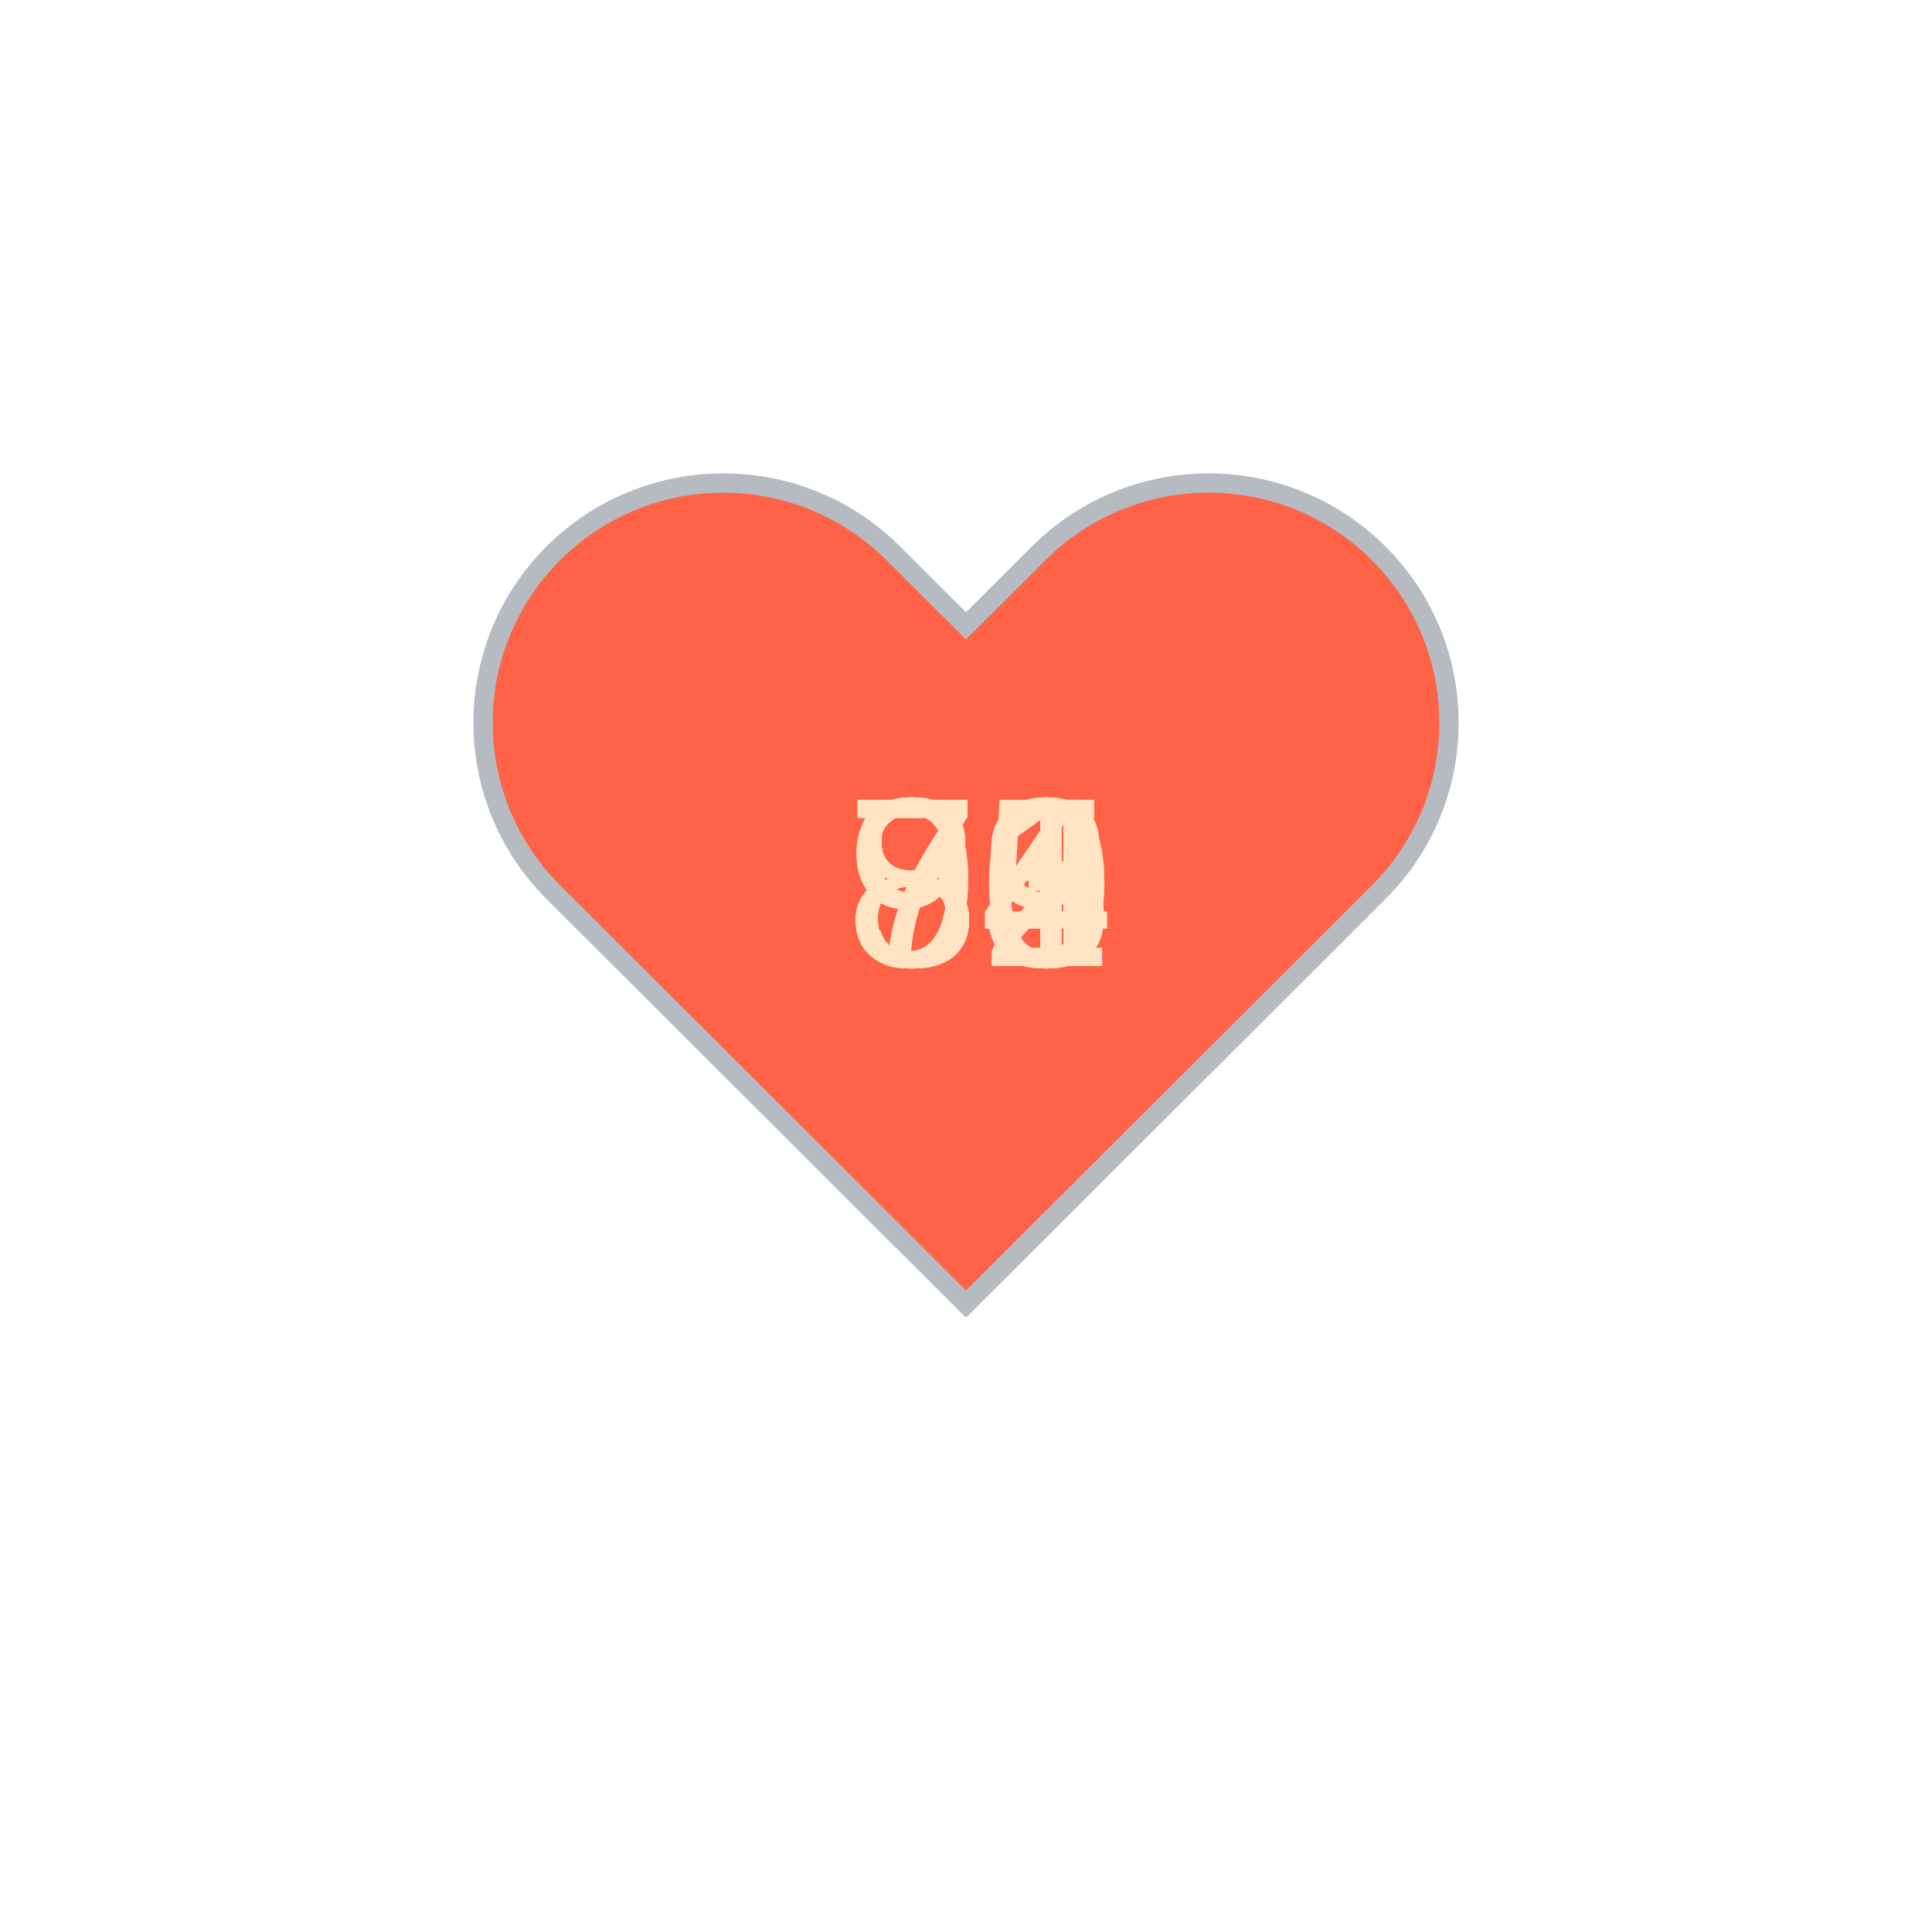
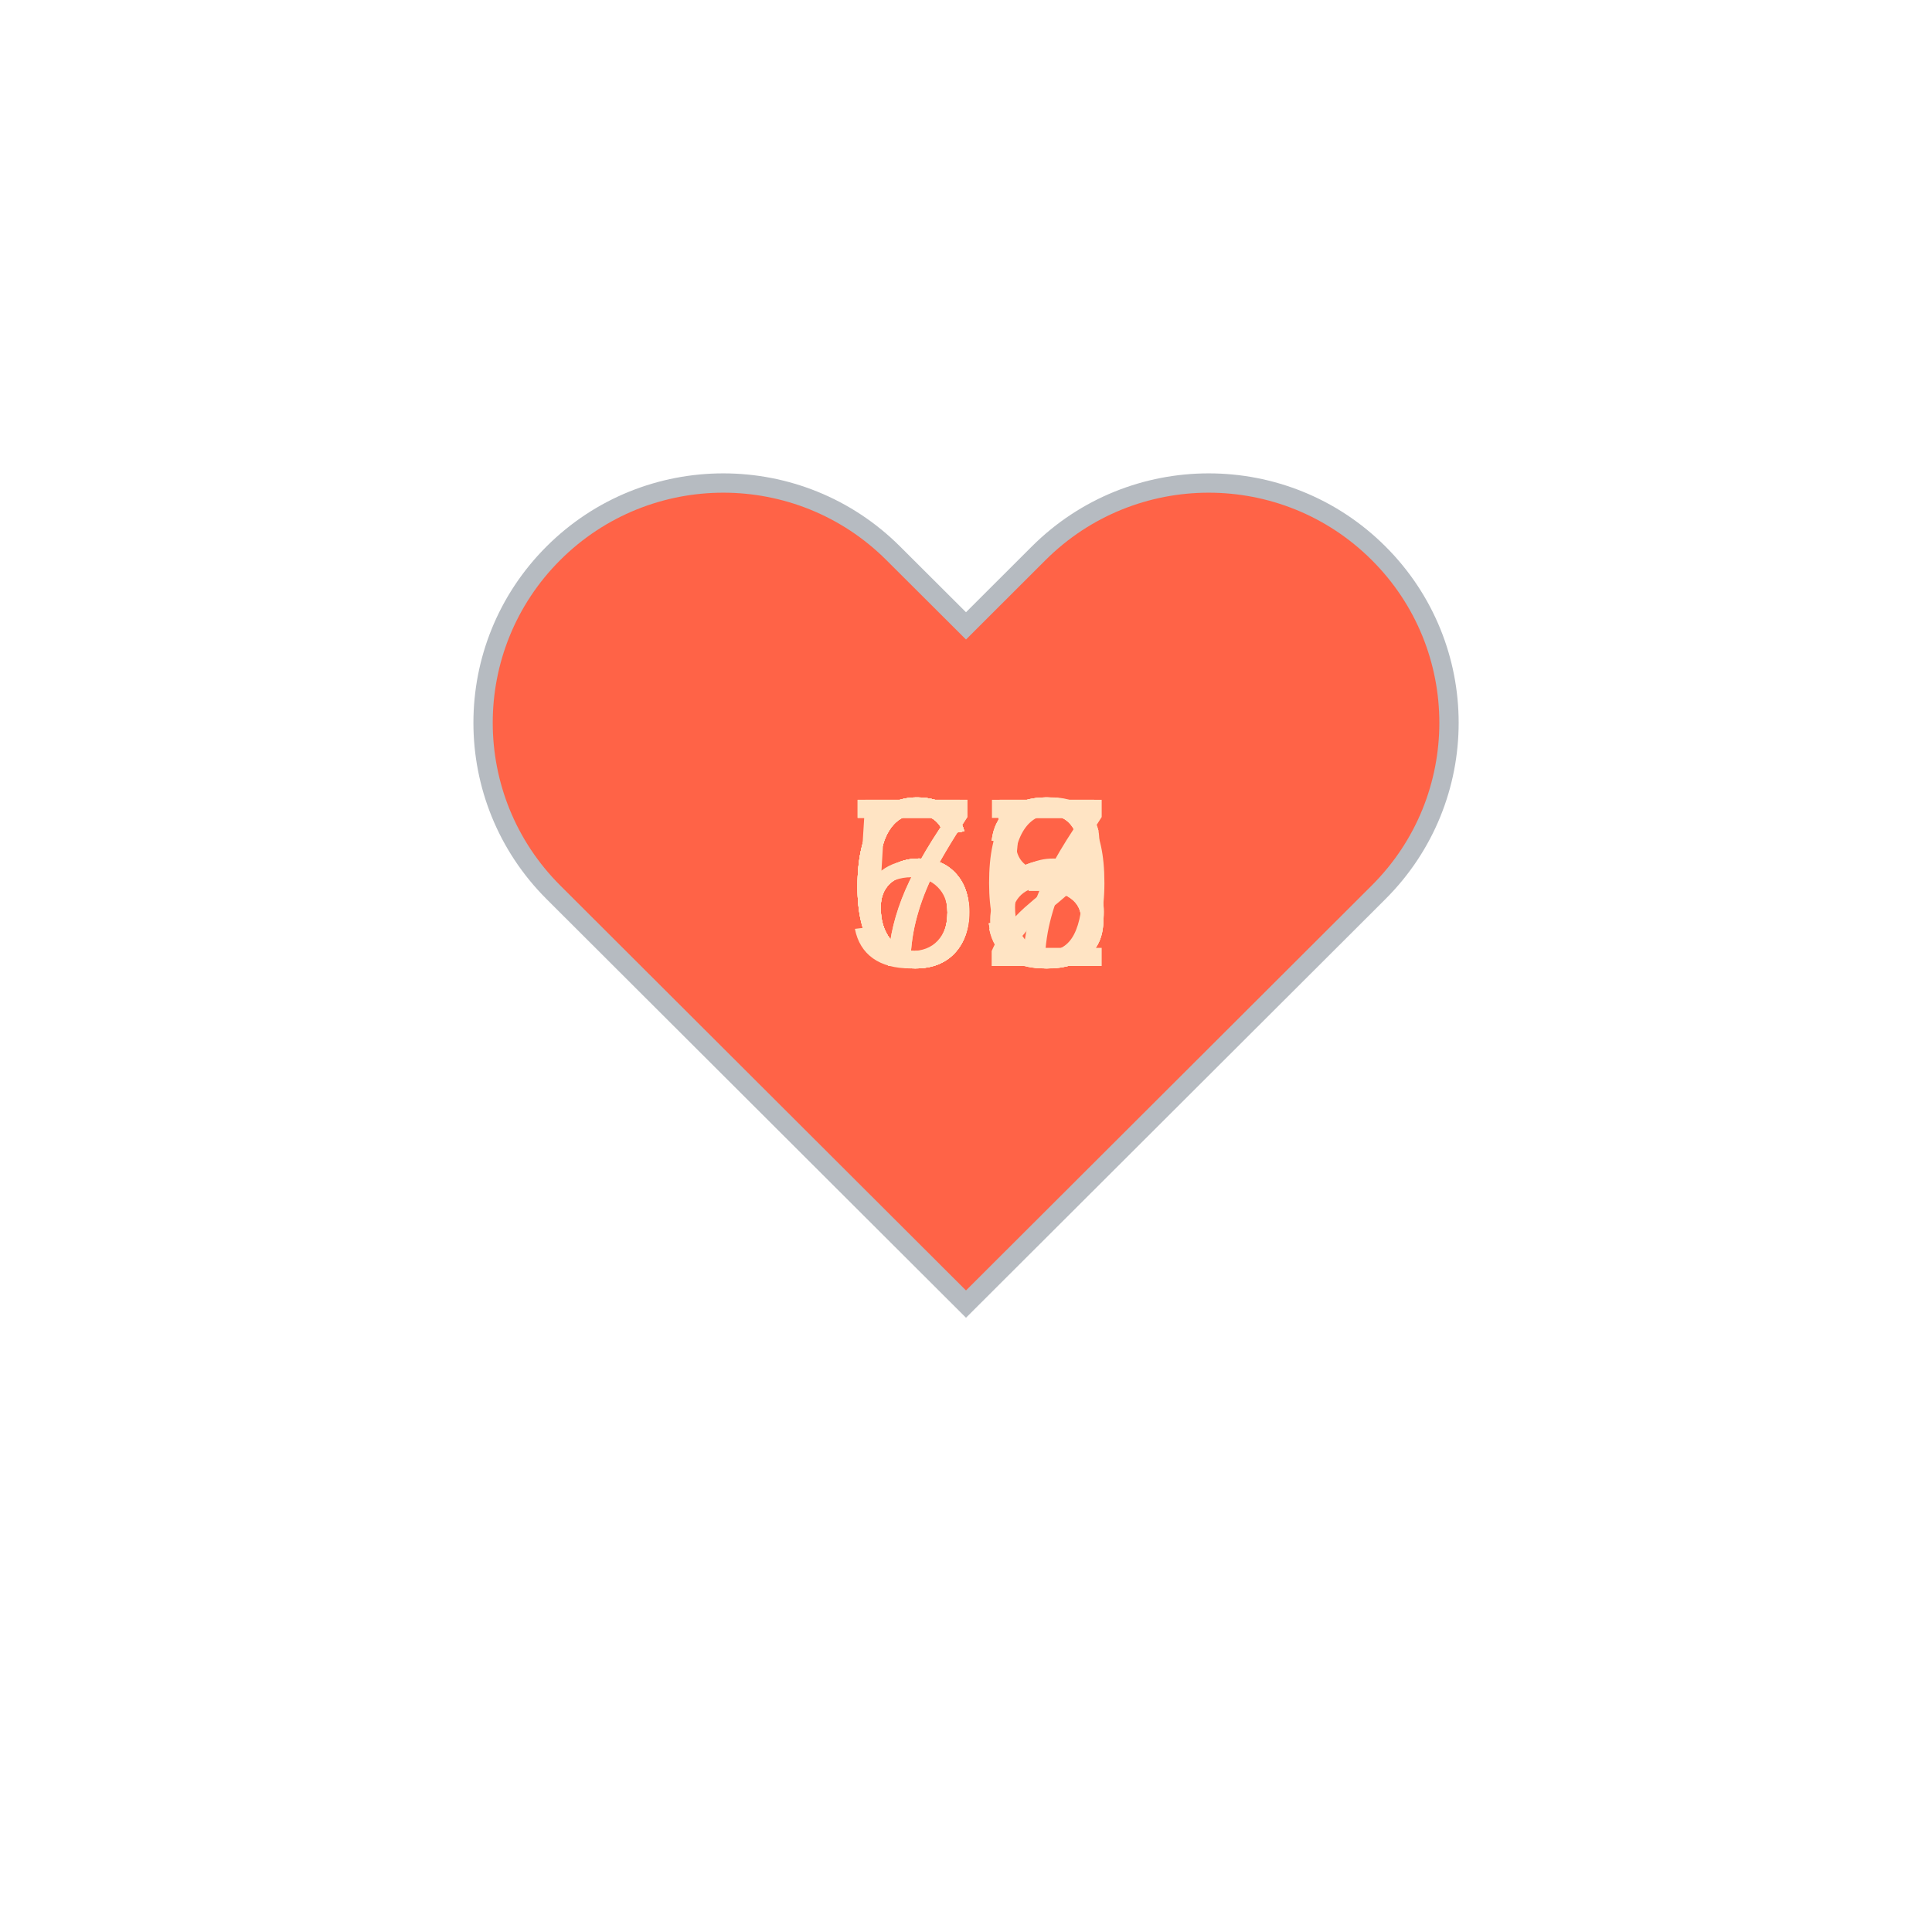
<svg xmlns="http://www.w3.org/2000/svg" baseProfile="full" height="150" version="1.1" viewBox="0,0,200,200" width="150">
  <defs />
  <g transform="translate(100 100)">
    <path d="M92.71,7.27L92.71,7.27c-9.71-9.69-25.46-9.69-35.18,0L50,14.79l-7.54-7.52C32.75-2.42,17-2.42,7.29,7.27v0 c-9.71,9.69-9.71,25.41,0,35.1L50,85l42.71-42.63C102.43,32.68,102.43,16.96,92.71,7.27z" fill="tomato" stroke="#B6BBC1" stroke-width="2" transform="translate(-50 -50)" />
    <animateTransform additive="sum" attributeName="transform" dur="1.2s" repeatCount="indefinite" type="scale" values="1; 1.5; 1.25; 1.5; 1.5; 1;" />
-     <text fill="bisque" style="font-size:25px; font-family:Arial" transform="translate(-12.5 0)">74<animate attributeName="visibility" dur="12.0s" keyTimes="0;0.1;0.2;0.3;0.4;0.5;0.6;0.7;0.8;0.9;1.0" repeatCount="indefinite" values="visible;hidden;hidden;hidden;hidden;hidden;hidden;hidden;hidden;hidden;hidden" />
+     <text fill="bisque" style="font-size:25px; font-family:Arial" transform="translate(-12.5 0)">67<animate attributeName="visibility" dur="12.0s" keyTimes="0;0.1;0.2;0.3;0.4;0.5;0.6;0.7;0.8;0.9;1.0" repeatCount="indefinite" values="visible;hidden;hidden;hidden;hidden;hidden;hidden;hidden;hidden;hidden;hidden" />
    </text>
-     <text fill="bisque" style="font-size:25px; font-family:Arial" transform="translate(-12.5 0)">79<animate attributeName="visibility" dur="12.0s" keyTimes="0;0.1;0.2;0.3;0.4;0.5;0.6;0.7;0.8;0.9;1.0" repeatCount="indefinite" values="hidden;visible;hidden;hidden;hidden;hidden;hidden;hidden;hidden;hidden;hidden" />
+     <text fill="bisque" style="font-size:25px; font-family:Arial" transform="translate(-12.5 0)">72<animate attributeName="visibility" dur="12.0s" keyTimes="0;0.1;0.2;0.3;0.4;0.5;0.6;0.7;0.8;0.9;1.0" repeatCount="indefinite" values="hidden;visible;hidden;hidden;hidden;hidden;hidden;hidden;hidden;hidden;hidden" />
    </text>
-     <text fill="bisque" style="font-size:25px; font-family:Arial" transform="translate(-12.5 0)">90<animate attributeName="visibility" dur="12.0s" keyTimes="0;0.1;0.2;0.3;0.4;0.5;0.6;0.7;0.8;0.9;1.0" repeatCount="indefinite" values="hidden;hidden;visible;hidden;hidden;hidden;hidden;hidden;hidden;hidden;hidden" />
+     <text fill="bisque" style="font-size:25px; font-family:Arial" transform="translate(-12.5 0)">65<animate attributeName="visibility" dur="12.0s" keyTimes="0;0.1;0.2;0.3;0.4;0.5;0.6;0.7;0.8;0.9;1.0" repeatCount="indefinite" values="hidden;hidden;visible;hidden;hidden;hidden;hidden;hidden;hidden;hidden;hidden" />
    </text>
-     <text fill="bisque" style="font-size:25px; font-family:Arial" transform="translate(-12.5 0)">83<animate attributeName="visibility" dur="12.0s" keyTimes="0;0.1;0.2;0.3;0.4;0.5;0.6;0.7;0.8;0.9;1.0" repeatCount="indefinite" values="hidden;hidden;hidden;visible;hidden;hidden;hidden;hidden;hidden;hidden;hidden" />
+     <text fill="bisque" style="font-size:25px; font-family:Arial" transform="translate(-12.5 0)">66<animate attributeName="visibility" dur="12.0s" keyTimes="0;0.1;0.2;0.3;0.4;0.5;0.6;0.7;0.8;0.9;1.0" repeatCount="indefinite" values="hidden;hidden;hidden;visible;hidden;hidden;hidden;hidden;hidden;hidden;hidden" />
    </text>
-     <text fill="bisque" style="font-size:25px; font-family:Arial" transform="translate(-12.5 0)">85<animate attributeName="visibility" dur="12.0s" keyTimes="0;0.1;0.2;0.3;0.4;0.5;0.6;0.7;0.8;0.9;1.0" repeatCount="indefinite" values="hidden;hidden;hidden;hidden;visible;hidden;hidden;hidden;hidden;hidden;hidden" />
+     <text fill="bisque" style="font-size:25px; font-family:Arial" transform="translate(-12.5 0)">65<animate attributeName="visibility" dur="12.0s" keyTimes="0;0.1;0.2;0.3;0.4;0.5;0.6;0.7;0.8;0.9;1.0" repeatCount="indefinite" values="hidden;hidden;hidden;hidden;visible;hidden;hidden;hidden;hidden;hidden;hidden" />
    </text>
-     <text fill="bisque" style="font-size:25px; font-family:Arial" transform="translate(-12.5 0)">93<animate attributeName="visibility" dur="12.0s" keyTimes="0;0.1;0.2;0.3;0.4;0.5;0.6;0.7;0.8;0.9;1.0" repeatCount="indefinite" values="hidden;hidden;hidden;hidden;hidden;visible;hidden;hidden;hidden;hidden;hidden" />
+     <text fill="bisque" style="font-size:25px; font-family:Arial" transform="translate(-12.5 0)">70<animate attributeName="visibility" dur="12.0s" keyTimes="0;0.1;0.2;0.3;0.4;0.5;0.6;0.7;0.8;0.9;1.0" repeatCount="indefinite" values="hidden;hidden;hidden;hidden;hidden;visible;hidden;hidden;hidden;hidden;hidden" />
    </text>
-     <text fill="bisque" style="font-size:25px; font-family:Arial" transform="translate(-12.5 0)">84<animate attributeName="visibility" dur="12.0s" keyTimes="0;0.1;0.2;0.3;0.4;0.5;0.6;0.7;0.8;0.9;1.0" repeatCount="indefinite" values="hidden;hidden;hidden;hidden;hidden;hidden;visible;hidden;hidden;hidden;hidden" />
+     <text fill="bisque" style="font-size:25px; font-family:Arial" transform="translate(-12.5 0)">68<animate attributeName="visibility" dur="12.0s" keyTimes="0;0.1;0.2;0.3;0.4;0.5;0.6;0.7;0.8;0.9;1.0" repeatCount="indefinite" values="hidden;hidden;hidden;hidden;hidden;hidden;visible;hidden;hidden;hidden;hidden" />
    </text>
-     <text fill="bisque" style="font-size:25px; font-family:Arial" transform="translate(-12.5 0)">84<animate attributeName="visibility" dur="12.0s" keyTimes="0;0.1;0.2;0.3;0.4;0.5;0.6;0.7;0.8;0.9;1.0" repeatCount="indefinite" values="hidden;hidden;hidden;hidden;hidden;hidden;hidden;visible;hidden;hidden;hidden" />
+     <text fill="bisque" style="font-size:25px; font-family:Arial" transform="translate(-12.5 0)">63<animate attributeName="visibility" dur="12.0s" keyTimes="0;0.1;0.2;0.3;0.4;0.5;0.6;0.7;0.8;0.9;1.0" repeatCount="indefinite" values="hidden;hidden;hidden;hidden;hidden;hidden;hidden;visible;hidden;hidden;hidden" />
    </text>
-     <text fill="bisque" style="font-size:25px; font-family:Arial" transform="translate(-12.5 0)">81<animate attributeName="visibility" dur="12.0s" keyTimes="0;0.1;0.2;0.3;0.4;0.5;0.6;0.7;0.8;0.9;1.0" repeatCount="indefinite" values="hidden;hidden;hidden;hidden;hidden;hidden;hidden;hidden;visible;hidden;hidden" />
+     <text fill="bisque" style="font-size:25px; font-family:Arial" transform="translate(-12.5 0)">63<animate attributeName="visibility" dur="12.0s" keyTimes="0;0.1;0.2;0.3;0.4;0.5;0.6;0.7;0.8;0.9;1.0" repeatCount="indefinite" values="hidden;hidden;hidden;hidden;hidden;hidden;hidden;hidden;visible;hidden;hidden" />
    </text>
-     <text fill="bisque" style="font-size:25px; font-family:Arial" transform="translate(-12.5 0)">82<animate attributeName="visibility" dur="12.0s" keyTimes="0;0.1;0.2;0.3;0.4;0.5;0.6;0.7;0.8;0.9;1.0" repeatCount="indefinite" values="hidden;hidden;hidden;hidden;hidden;hidden;hidden;hidden;hidden;visible;hidden" />
+     <text fill="bisque" style="font-size:25px; font-family:Arial" transform="translate(-12.5 0)">53<animate attributeName="visibility" dur="12.0s" keyTimes="0;0.1;0.2;0.3;0.4;0.5;0.6;0.7;0.8;0.9;1.0" repeatCount="indefinite" values="hidden;hidden;hidden;hidden;hidden;hidden;hidden;hidden;hidden;visible;hidden" />
    </text>
  </g>
</svg>
